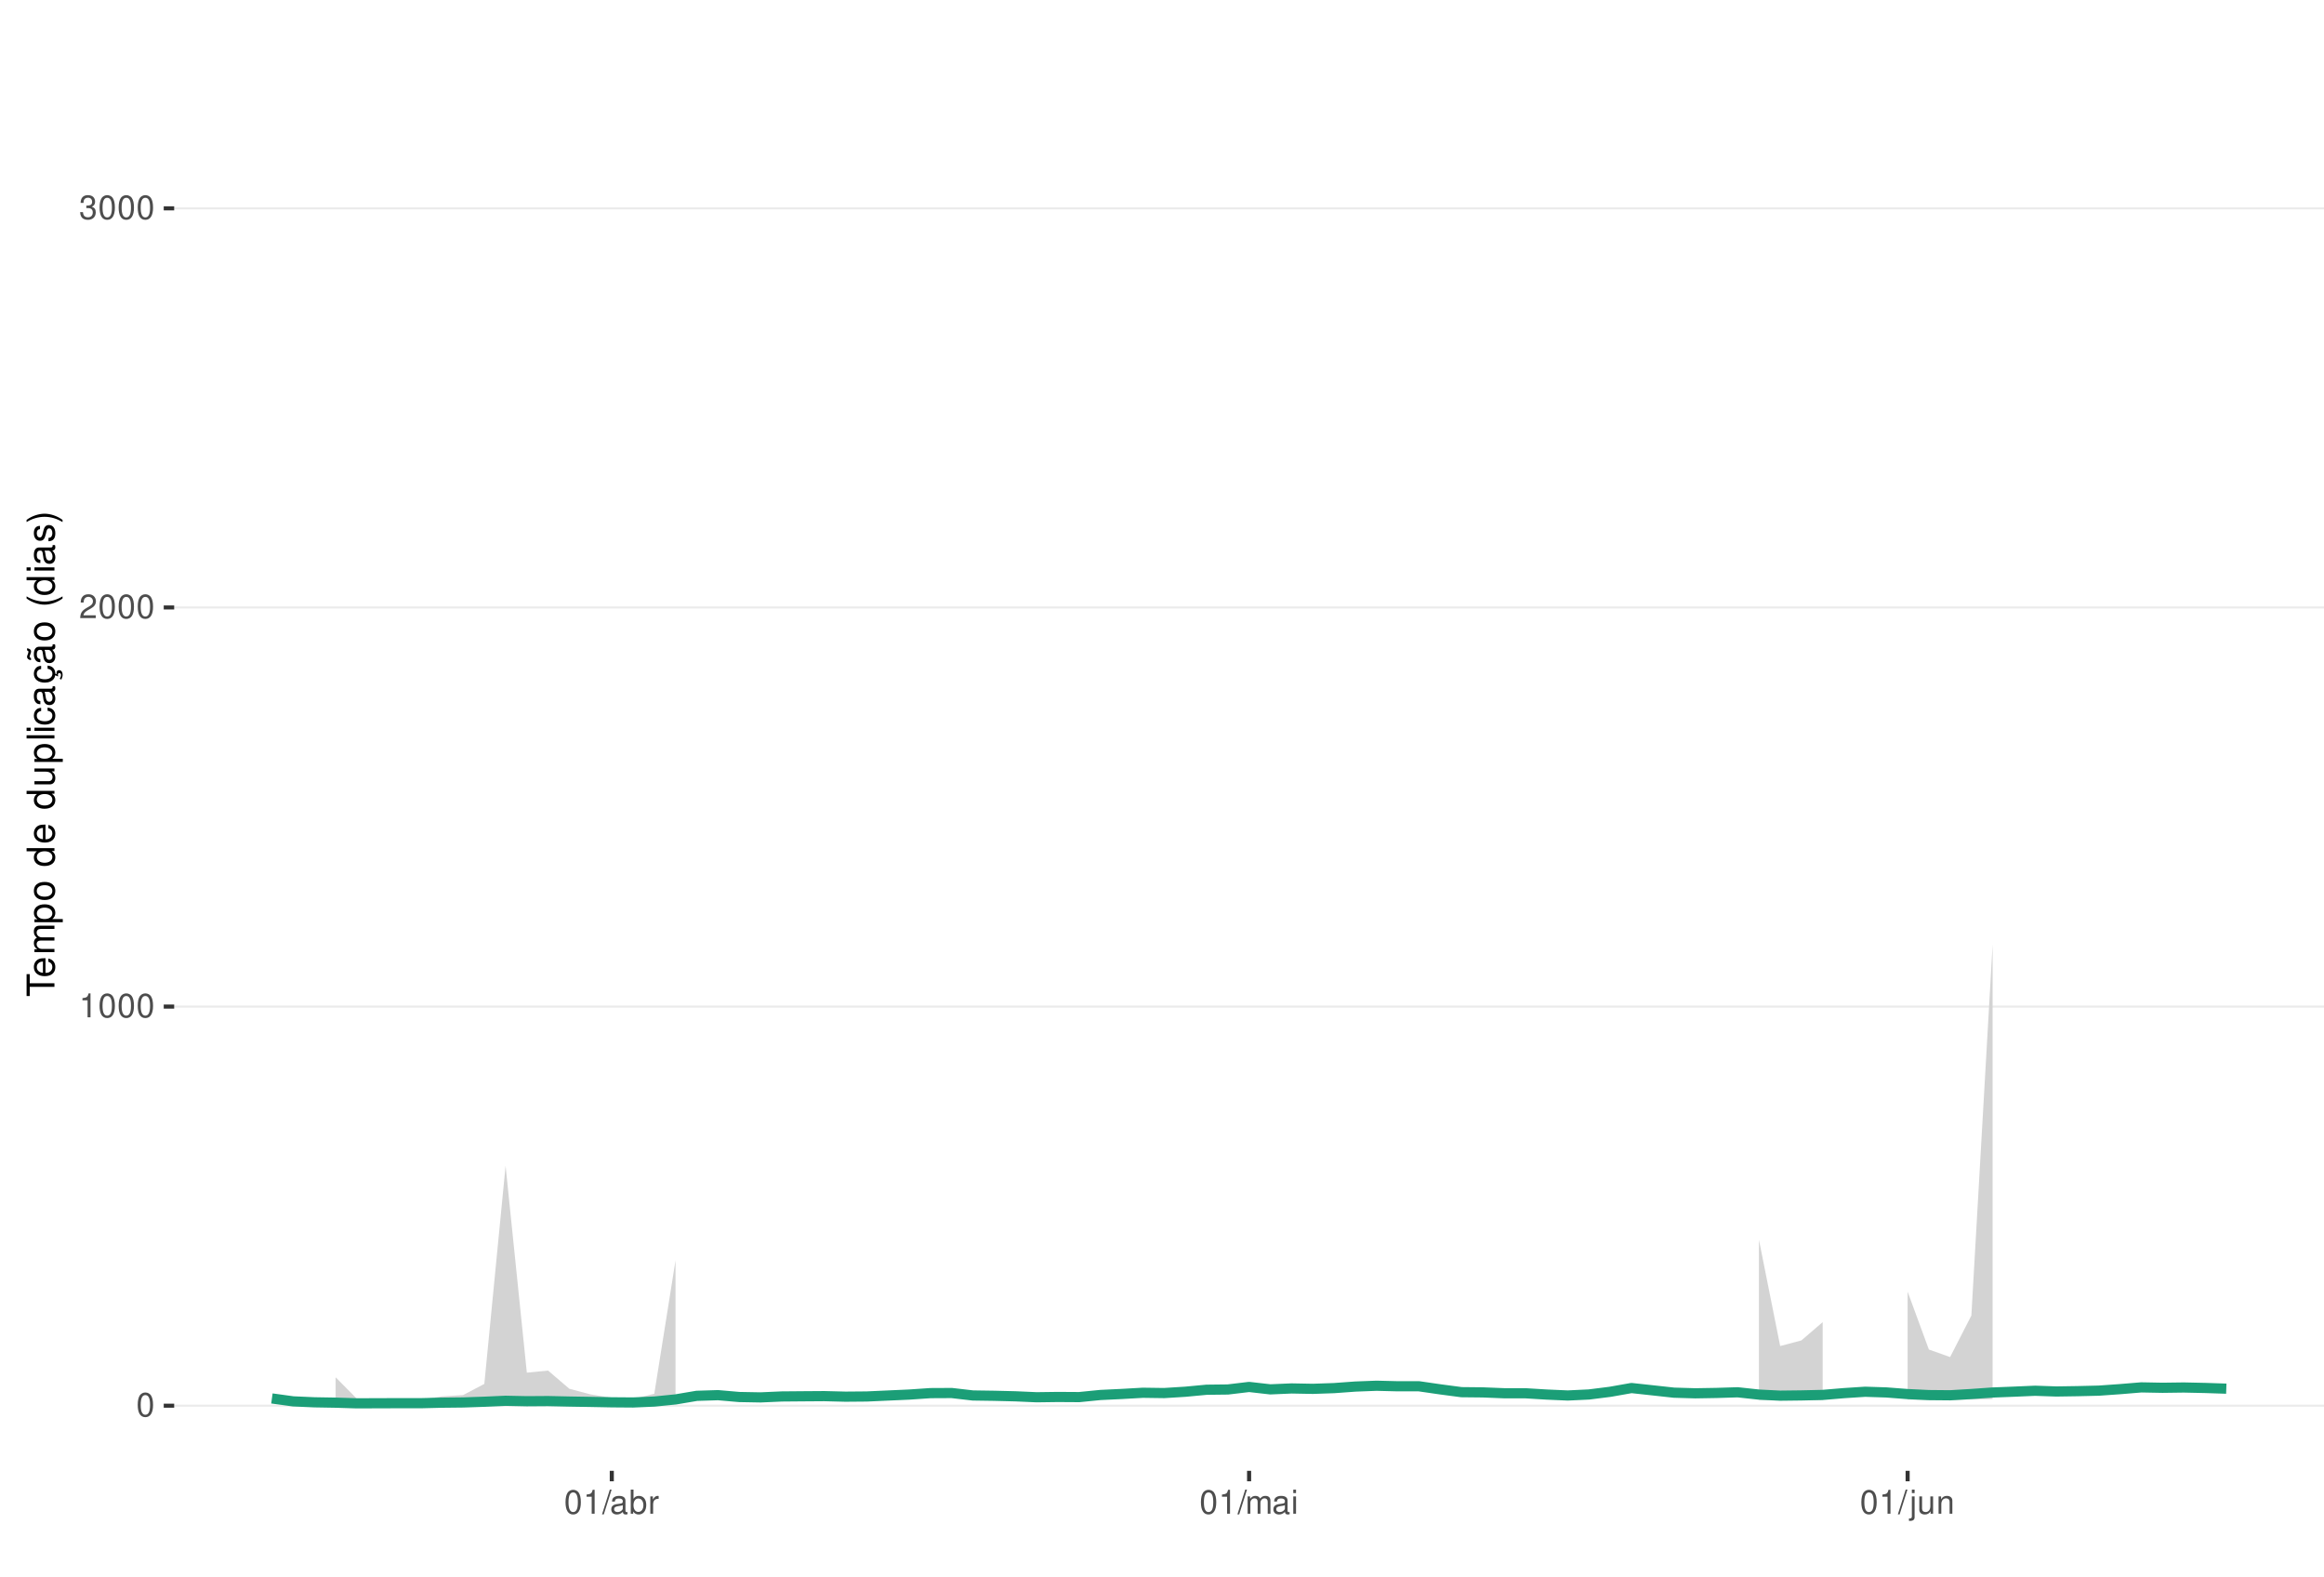
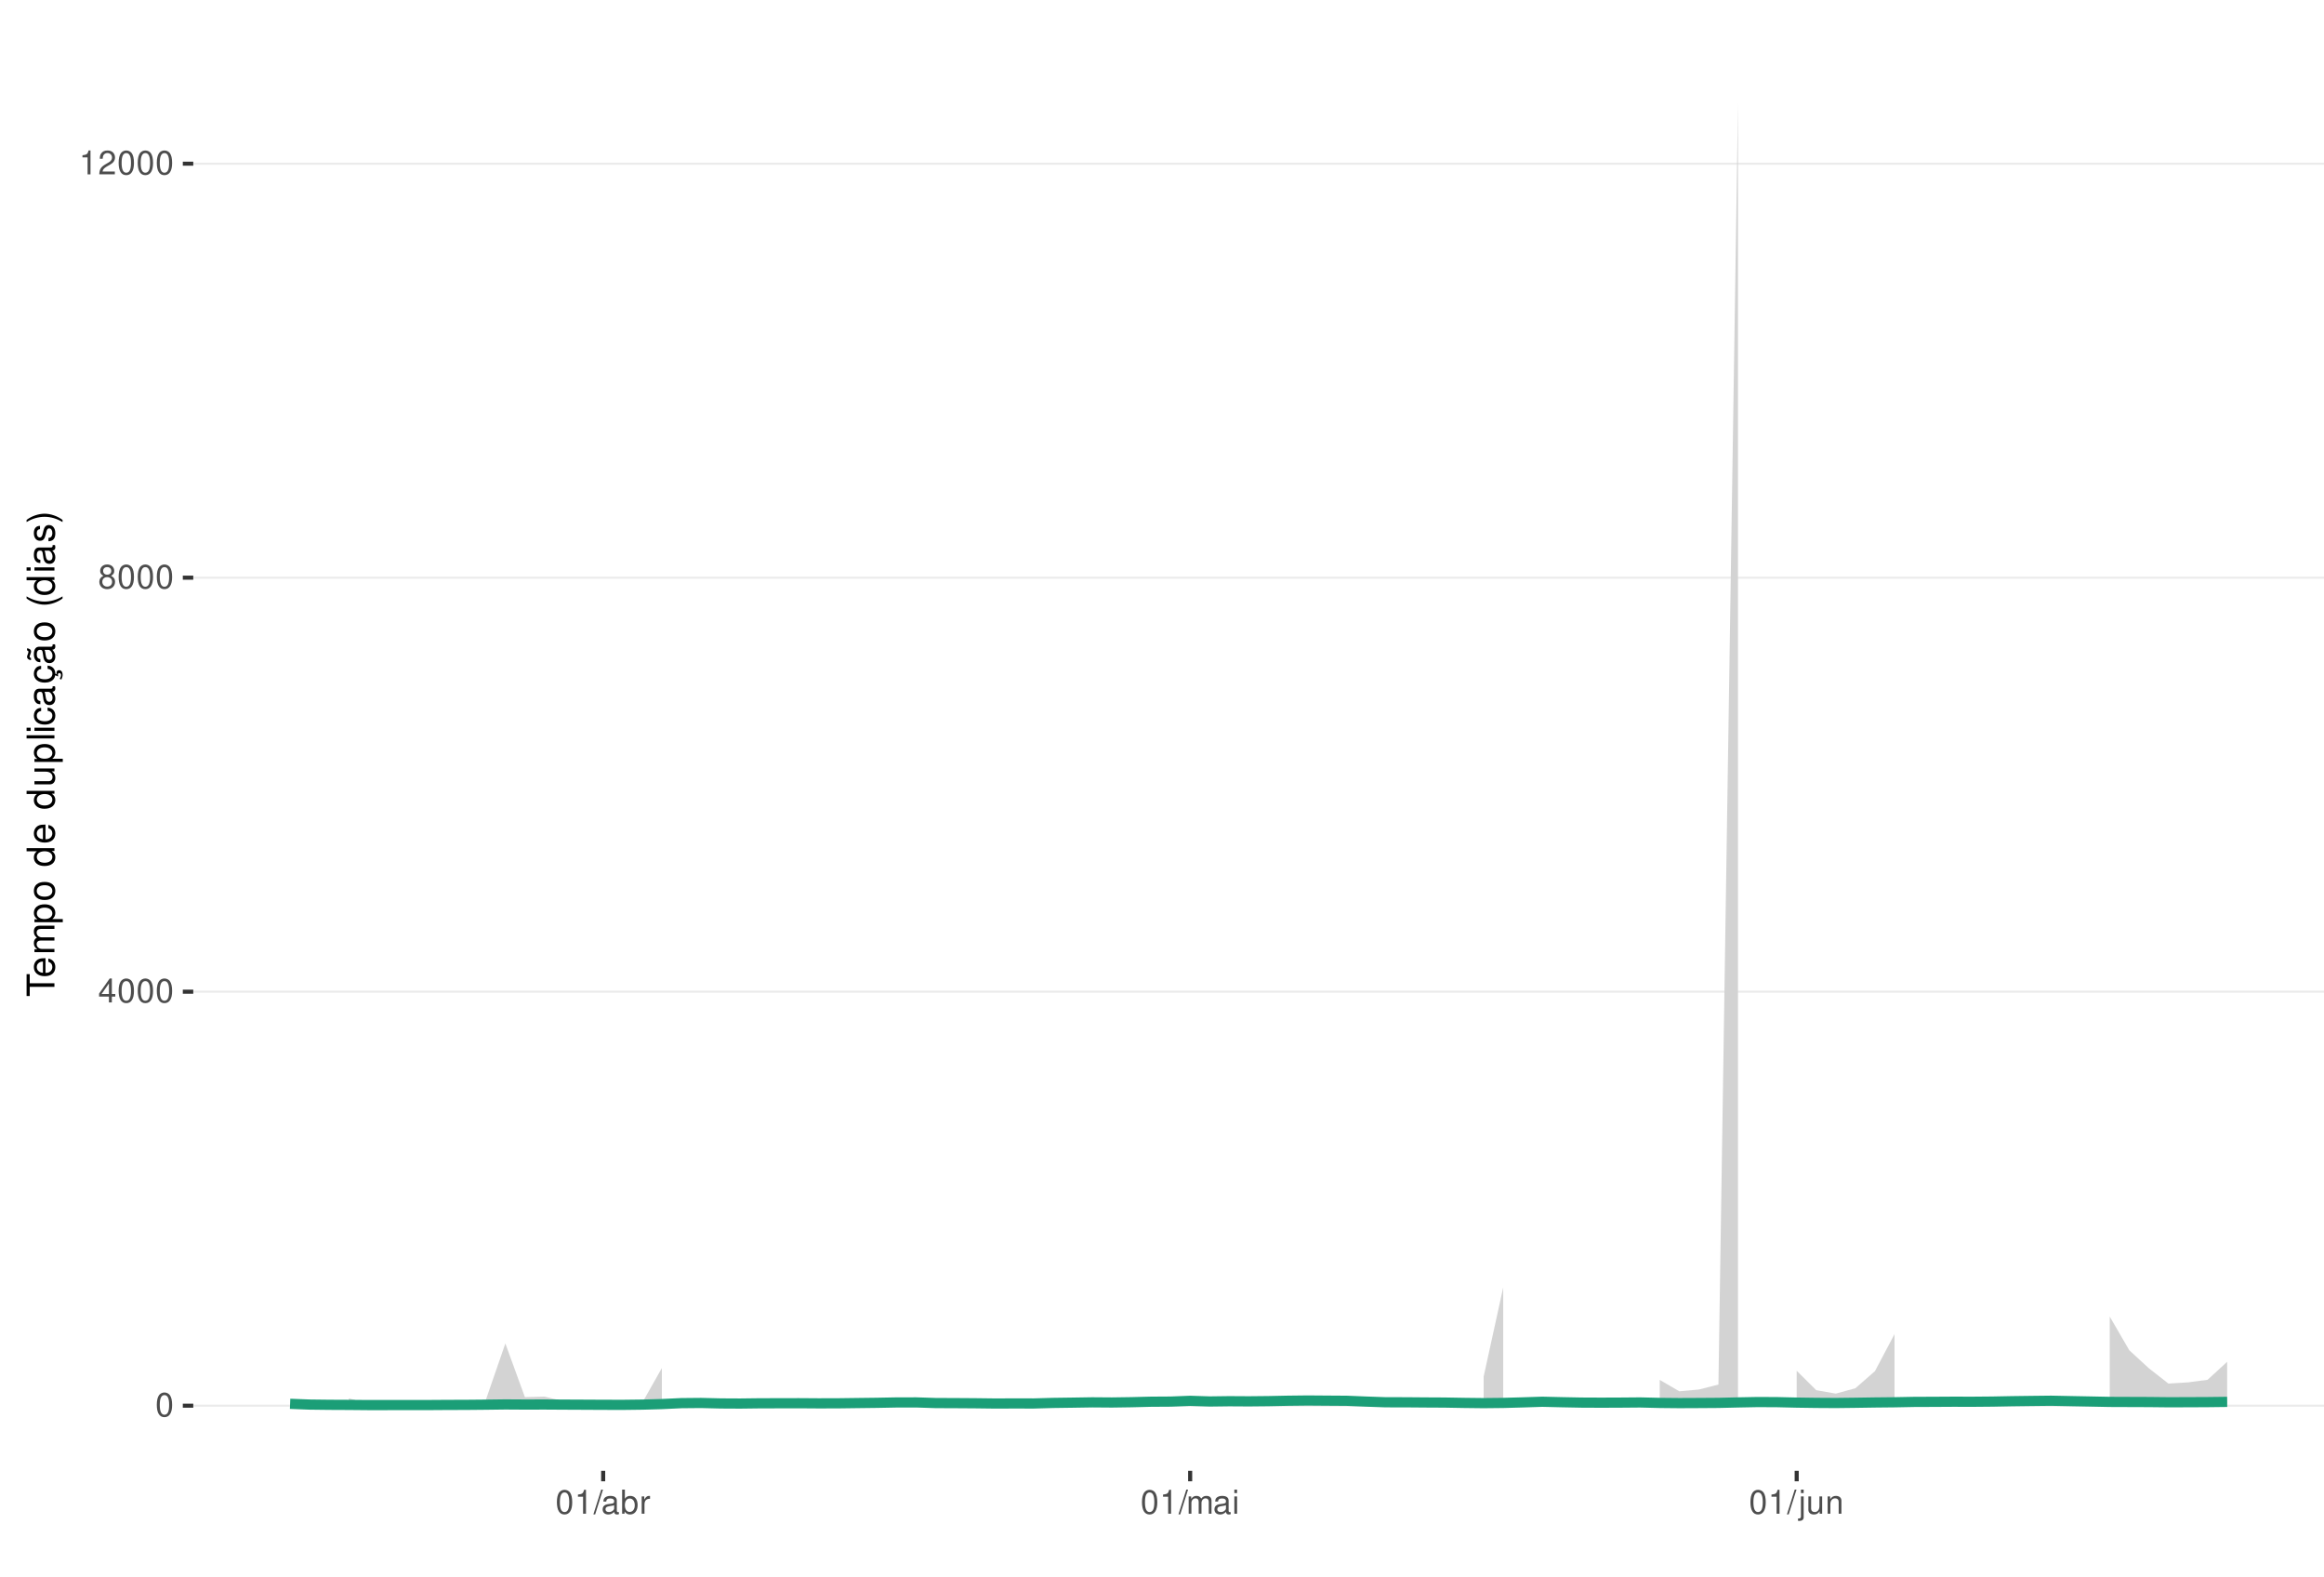
<svg xmlns="http://www.w3.org/2000/svg" xmlns:xlink="http://www.w3.org/1999/xlink" width="609pt" height="413pt" viewBox="0 0 609 413" version="1.1">
  <defs>
    <g>
      <symbol overflow="visible" id="glyph0-0">
        <path style="stroke:none;" d="" />
      </symbol>
      <symbol overflow="visible" id="glyph0-1">
        <path style="stroke:none;" d="M 2.375 -6.266 C 1.812 -6.266 1.297 -6 0.969 -5.578 C 0.578 -5.016 0.375 -4.188 0.375 -3.031 C 0.375 -0.922 1.062 0.203 2.375 0.203 C 3.672 0.203 4.391 -0.922 4.391 -2.984 C 4.391 -4.188 4.203 -5 3.797 -5.578 C 3.469 -6 2.953 -6.266 2.375 -6.266 Z M 2.375 -5.578 C 3.203 -5.578 3.609 -4.75 3.609 -3.047 C 3.609 -1.266 3.219 -0.438 2.359 -0.438 C 1.562 -0.438 1.156 -1.297 1.156 -3.016 C 1.156 -4.75 1.562 -5.578 2.375 -5.578 Z M 2.375 -5.578 " />
      </symbol>
      <symbol overflow="visible" id="glyph0-2">
+         <path style="stroke:none;" d="M 2.828 -1.516 L 2.828 0 L 3.594 0 L 3.594 -1.516 L 4.5 -1.516 L 4.5 -2.203 L 3.594 -2.203 L 3.594 -6.266 L 3.031 -6.266 L 0.25 -2.312 L 0.25 -1.516 Z M 2.828 -2.203 L 0.906 -2.203 L 2.828 -4.953 Z M 2.828 -2.203 " />
+       </symbol>
+       <symbol overflow="visible" id="glyph0-3">
+         <path style="stroke:none;" d="M 3.391 -3.297 C 4.031 -3.688 4.219 -4 4.219 -4.594 C 4.219 -5.578 3.469 -6.266 2.375 -6.266 C 1.297 -6.266 0.531 -5.578 0.531 -4.594 C 0.531 -4 0.734 -3.703 1.375 -3.297 C 0.672 -2.938 0.312 -2.438 0.312 -1.734 C 0.312 -0.594 1.156 0.203 2.375 0.203 C 3.594 0.203 4.438 -0.594 4.438 -1.734 C 4.438 -2.438 4.094 -2.938 3.391 -3.297 Z M 2.375 -5.578 C 3.031 -5.578 3.438 -5.188 3.438 -4.578 C 3.438 -3.984 3.016 -3.594 2.375 -3.594 C 1.734 -3.594 1.312 -3.984 1.312 -4.594 C 1.312 -5.188 1.734 -5.578 2.375 -5.578 Z M 2.375 -2.953 C 3.141 -2.953 3.656 -2.453 3.656 -1.719 C 3.656 -0.969 3.156 -0.469 2.359 -0.469 C 1.625 -0.469 1.094 -0.984 1.094 -1.719 C 1.094 -2.453 1.609 -2.953 2.375 -2.953 Z M 2.375 -2.953 " />
+       </symbol>
+       <symbol overflow="visible" id="glyph0-4">
        <path style="stroke:none;" d="M 2.234 -4.453 L 2.234 0 L 3 0 L 3 -6.266 L 2.5 -6.266 C 2.234 -5.297 2.062 -5.172 0.891 -5.016 L 0.891 -4.453 Z M 2.234 -4.453 " />
      </symbol>
-       <symbol overflow="visible" id="glyph0-3">
+       <symbol overflow="visible" id="glyph0-5">
        <path style="stroke:none;" d="M 4.375 -0.75 L 1.156 -0.75 C 1.234 -1.266 1.5 -1.594 2.266 -2.062 L 3.125 -2.547 C 3.984 -3.016 4.422 -3.656 4.422 -4.438 C 4.422 -4.953 4.219 -5.438 3.859 -5.781 C 3.484 -6.109 3.031 -6.266 2.453 -6.266 C 1.672 -6.266 1.094 -5.984 0.766 -5.438 C 0.547 -5.109 0.453 -4.719 0.438 -4.094 L 1.188 -4.094 C 1.219 -4.516 1.266 -4.766 1.375 -4.984 C 1.578 -5.359 1.969 -5.594 2.438 -5.594 C 3.125 -5.594 3.641 -5.094 3.641 -4.422 C 3.641 -3.906 3.359 -3.484 2.812 -3.172 L 2.016 -2.703 C 0.734 -1.969 0.359 -1.375 0.297 -0.016 L 4.375 -0.016 Z M 4.375 -0.75 " />
      </symbol>
-       <symbol overflow="visible" id="glyph0-4">
-         <path style="stroke:none;" d="M 1.906 -2.875 L 2.328 -2.875 C 3.156 -2.875 3.594 -2.5 3.594 -1.734 C 3.594 -0.953 3.125 -0.469 2.344 -0.469 C 1.5 -0.469 1.094 -0.906 1.031 -1.812 L 0.281 -1.812 C 0.312 -1.312 0.391 -0.984 0.547 -0.703 C 0.859 -0.109 1.469 0.203 2.297 0.203 C 3.562 0.203 4.375 -0.562 4.375 -1.75 C 4.375 -2.547 4.078 -2.984 3.344 -3.234 C 3.906 -3.469 4.203 -3.906 4.203 -4.531 C 4.203 -5.609 3.5 -6.266 2.328 -6.266 C 1.094 -6.266 0.438 -5.562 0.406 -4.234 L 1.172 -4.234 C 1.172 -4.625 1.219 -4.844 1.312 -5.031 C 1.484 -5.391 1.859 -5.594 2.344 -5.594 C 3.016 -5.594 3.422 -5.188 3.422 -4.516 C 3.422 -4.062 3.266 -3.797 2.922 -3.656 C 2.719 -3.562 2.438 -3.531 1.906 -3.516 Z M 1.906 -2.875 " />
-       </symbol>
-       <symbol overflow="visible" id="glyph0-5">
+       <symbol overflow="visible" id="glyph0-6">
        <path style="stroke:none;" d="M 1.984 -6.312 L -0.062 0.172 L 0.406 0.172 L 2.453 -6.312 Z M 1.984 -6.312 " />
      </symbol>
-       <symbol overflow="visible" id="glyph0-6">
+       <symbol overflow="visible" id="glyph0-7">
        <path style="stroke:none;" d="M 4.625 -0.422 C 4.547 -0.406 4.516 -0.406 4.469 -0.406 C 4.219 -0.406 4.078 -0.531 4.078 -0.766 L 4.078 -3.422 C 4.078 -4.234 3.5 -4.672 2.375 -4.672 C 1.719 -4.672 1.188 -4.469 0.875 -4.141 C 0.672 -3.906 0.578 -3.641 0.562 -3.188 L 1.297 -3.188 C 1.344 -3.75 1.672 -4 2.359 -4 C 3.016 -4 3.375 -3.75 3.375 -3.328 L 3.375 -3.141 C 3.359 -2.828 3.203 -2.703 2.609 -2.625 C 1.594 -2.5 1.438 -2.469 1.156 -2.359 C 0.625 -2.125 0.359 -1.734 0.359 -1.141 C 0.359 -0.312 0.938 0.203 1.859 0.203 C 2.422 0.203 2.875 0 3.391 -0.469 C 3.438 0 3.672 0.203 4.141 0.203 C 4.297 0.203 4.391 0.188 4.625 0.125 Z M 3.375 -1.422 C 3.375 -1.188 3.297 -1.031 3.078 -0.844 C 2.781 -0.578 2.438 -0.438 2.016 -0.438 C 1.453 -0.438 1.109 -0.703 1.109 -1.156 C 1.109 -1.641 1.422 -1.875 2.203 -1.984 C 2.984 -2.094 3.125 -2.125 3.375 -2.234 Z M 3.375 -1.422 " />
      </symbol>
-       <symbol overflow="visible" id="glyph0-7">
+       <symbol overflow="visible" id="glyph0-8">
        <path style="stroke:none;" d="M 0.469 -6.312 L 0.469 0 L 1.109 0 L 1.109 -0.578 C 1.469 -0.047 1.922 0.203 2.547 0.203 C 3.75 0.203 4.531 -0.781 4.531 -2.281 C 4.531 -3.75 3.797 -4.672 2.594 -4.672 C 1.969 -4.672 1.531 -4.438 1.188 -3.922 L 1.188 -6.312 Z M 2.453 -3.984 C 3.25 -3.984 3.781 -3.297 3.781 -2.203 C 3.781 -1.172 3.234 -0.469 2.453 -0.469 C 1.672 -0.469 1.188 -1.172 1.188 -2.234 C 1.188 -3.297 1.672 -3.984 2.453 -3.984 Z M 2.453 -3.984 " />
      </symbol>
-       <symbol overflow="visible" id="glyph0-8">
+       <symbol overflow="visible" id="glyph0-9">
        <path style="stroke:none;" d="M 0.594 -4.531 L 0.594 0 L 1.328 0 L 1.328 -2.359 C 1.328 -3.438 1.781 -3.938 2.781 -3.906 L 2.781 -4.641 C 2.656 -4.656 2.594 -4.672 2.5 -4.672 C 2.031 -4.672 1.672 -4.391 1.266 -3.719 L 1.266 -4.531 Z M 0.594 -4.531 " />
      </symbol>
-       <symbol overflow="visible" id="glyph0-9">
+       <symbol overflow="visible" id="glyph0-10">
        <path style="stroke:none;" d="M 0.609 -4.531 L 0.609 0 L 1.328 0 L 1.328 -2.844 C 1.328 -3.5 1.812 -4.031 2.391 -4.031 C 2.938 -4.031 3.234 -3.703 3.234 -3.125 L 3.234 0 L 3.969 0 L 3.969 -2.844 C 3.969 -3.5 4.438 -4.031 5.031 -4.031 C 5.562 -4.031 5.875 -3.703 5.875 -3.125 L 5.875 0 L 6.594 0 L 6.594 -3.406 C 6.594 -4.219 6.125 -4.672 5.281 -4.672 C 4.672 -4.672 4.312 -4.484 3.891 -3.969 C 3.625 -4.453 3.25 -4.672 2.672 -4.672 C 2.062 -4.672 1.656 -4.438 1.266 -3.891 L 1.266 -4.531 Z M 0.609 -4.531 " />
      </symbol>
-       <symbol overflow="visible" id="glyph0-10">
+       <symbol overflow="visible" id="glyph0-11">
        <path style="stroke:none;" d="M 1.297 -4.531 L 0.578 -4.531 L 0.578 0 L 1.297 0 Z M 1.297 -6.312 L 0.578 -6.312 L 0.578 -5.406 L 1.297 -5.406 Z M 1.297 -6.312 " />
      </symbol>
-       <symbol overflow="visible" id="glyph0-11">
+       <symbol overflow="visible" id="glyph0-12">
        <path style="stroke:none;" d="M 0.609 -4.531 L 0.609 0.656 C 0.609 1.109 0.469 1.25 0.016 1.25 C -0.031 1.25 -0.062 1.25 -0.156 1.25 L -0.156 1.859 C -0.062 1.875 -0.031 1.891 0.094 1.891 C 0.906 1.891 1.328 1.562 1.328 0.938 L 1.328 -4.531 Z M 1.328 -6.312 L 0.609 -6.312 L 0.609 -5.406 L 1.328 -5.406 Z M 1.328 -6.312 " />
      </symbol>
-       <symbol overflow="visible" id="glyph0-12">
+       <symbol overflow="visible" id="glyph0-13">
        <path style="stroke:none;" d="M 4.172 0 L 4.172 -4.531 L 3.453 -4.531 L 3.453 -1.969 C 3.453 -1.031 2.969 -0.438 2.219 -0.438 C 1.641 -0.438 1.281 -0.781 1.281 -1.328 L 1.281 -4.531 L 0.562 -4.531 L 0.562 -1.031 C 0.562 -0.281 1.125 0.203 2.016 0.203 C 2.672 0.203 3.094 -0.031 3.516 -0.625 L 3.516 0 Z M 4.172 0 " />
      </symbol>
-       <symbol overflow="visible" id="glyph0-13">
+       <symbol overflow="visible" id="glyph0-14">
        <path style="stroke:none;" d="M 0.609 -4.531 L 0.609 0 L 1.328 0 L 1.328 -2.5 C 1.328 -3.422 1.812 -4.031 2.562 -4.031 C 3.141 -4.031 3.5 -3.688 3.5 -3.141 L 3.5 0 L 4.219 0 L 4.219 -3.422 C 4.219 -4.188 3.656 -4.672 2.781 -4.672 C 2.109 -4.672 1.672 -4.406 1.266 -3.781 L 1.266 -4.531 Z M 0.609 -4.531 " />
      </symbol>
      <symbol overflow="visible" id="glyph1-0">
        <path style="stroke:none;" d="" />
      </symbol>
      <symbol overflow="visible" id="glyph1-1">
        <path style="stroke:none;" d="M -6.469 -3.547 L -6.469 -5.938 L -7.297 -5.938 L -7.297 -0.203 L -6.469 -0.203 L -6.469 -2.609 L 0 -2.609 L 0 -3.547 Z M -6.469 -3.547 " />
      </symbol>
      <symbol overflow="visible" id="glyph1-2">
        <path style="stroke:none;" d="M -2.344 -5.125 C -3.141 -5.125 -3.625 -5.062 -4.016 -4.922 C -4.875 -4.578 -5.391 -3.781 -5.391 -2.797 C -5.391 -1.344 -4.281 -0.406 -2.547 -0.406 C -0.812 -0.406 0.234 -1.297 0.234 -2.781 C 0.234 -3.984 -0.453 -4.812 -1.594 -5.016 L -1.594 -4.188 C -0.906 -3.953 -0.547 -3.484 -0.547 -2.812 C -0.547 -2.281 -0.781 -1.828 -1.219 -1.547 C -1.516 -1.344 -1.812 -1.281 -2.344 -1.266 Z M -3.016 -1.297 C -3.984 -1.359 -4.625 -1.953 -4.625 -2.797 C -4.625 -3.641 -3.953 -4.234 -3.016 -4.234 Z M -3.016 -1.297 " />
      </symbol>
      <symbol overflow="visible" id="glyph1-3">
        <path style="stroke:none;" d="M -5.234 -0.703 L 0 -0.703 L 0 -1.547 L -3.297 -1.547 C -4.047 -1.547 -4.656 -2.094 -4.656 -2.766 C -4.656 -3.391 -4.281 -3.734 -3.609 -3.734 L 0 -3.734 L 0 -4.578 L -3.297 -4.578 C -4.047 -4.578 -4.656 -5.125 -4.656 -5.812 C -4.656 -6.422 -4.266 -6.781 -3.609 -6.781 L 0 -6.781 L 0 -7.625 L -3.938 -7.625 C -4.875 -7.625 -5.391 -7.078 -5.391 -6.094 C -5.391 -5.406 -5.188 -4.984 -4.594 -4.484 C -5.156 -4.188 -5.391 -3.766 -5.391 -3.078 C -5.391 -2.375 -5.125 -1.906 -4.5 -1.469 L -5.234 -1.469 Z M -5.234 -0.703 " />
      </symbol>
      <symbol overflow="visible" id="glyph1-4">
        <path style="stroke:none;" d="M 2.188 -0.547 L 2.188 -1.375 L -0.547 -1.375 C -0.016 -1.812 0.234 -2.312 0.234 -2.984 C 0.234 -4.344 -0.859 -5.234 -2.531 -5.234 C -4.297 -5.234 -5.391 -4.375 -5.391 -2.984 C -5.391 -2.266 -5.062 -1.703 -4.453 -1.312 L -5.234 -1.312 L -5.234 -0.547 Z M -4.609 -2.844 C -4.609 -3.766 -3.797 -4.359 -2.547 -4.359 C -1.359 -4.359 -0.547 -3.75 -0.547 -2.844 C -0.547 -1.953 -1.344 -1.375 -2.578 -1.375 C -3.812 -1.375 -4.609 -1.953 -4.609 -2.844 Z M -4.609 -2.844 " />
      </symbol>
      <symbol overflow="visible" id="glyph1-5">
        <path style="stroke:none;" d="M -5.391 -2.719 C -5.391 -1.234 -4.344 -0.359 -2.578 -0.359 C -0.812 -0.359 0.234 -1.234 0.234 -2.734 C 0.234 -4.203 -0.812 -5.094 -2.547 -5.094 C -4.359 -5.094 -5.391 -4.234 -5.391 -2.719 Z M -4.625 -2.734 C -4.625 -3.672 -3.844 -4.234 -2.547 -4.234 C -1.312 -4.234 -0.547 -3.656 -0.547 -2.734 C -0.547 -1.797 -1.312 -1.234 -2.578 -1.234 C -3.844 -1.234 -4.625 -1.797 -4.625 -2.734 Z M -4.625 -2.734 " />
      </symbol>
      <symbol overflow="visible" id="glyph1-6">
        <path style="stroke:none;" d="" />
      </symbol>
      <symbol overflow="visible" id="glyph1-7">
        <path style="stroke:none;" d="M -7.297 -4.953 L -7.297 -4.125 L -4.578 -4.125 C -5.109 -3.766 -5.391 -3.203 -5.391 -2.516 C -5.391 -1.156 -4.297 -0.266 -2.625 -0.266 C -0.859 -0.266 0.234 -1.125 0.234 -2.547 C 0.234 -3.266 -0.047 -3.766 -0.688 -4.203 L 0 -4.203 L 0 -4.953 Z M -4.609 -2.656 C -4.609 -3.547 -3.812 -4.125 -2.562 -4.125 C -1.344 -4.125 -0.547 -3.547 -0.547 -2.656 C -0.547 -1.734 -1.359 -1.125 -2.578 -1.125 C -3.797 -1.125 -4.609 -1.734 -4.609 -2.656 Z M -4.609 -2.656 " />
      </symbol>
      <symbol overflow="visible" id="glyph1-8">
        <path style="stroke:none;" d="M 0 -4.812 L -5.234 -4.812 L -5.234 -3.984 L -2.266 -3.984 C -1.203 -3.984 -0.5 -3.438 -0.5 -2.562 C -0.5 -1.906 -0.906 -1.484 -1.531 -1.484 L -5.234 -1.484 L -5.234 -0.656 L -1.203 -0.656 C -0.328 -0.656 0.234 -1.297 0.234 -2.312 C 0.234 -3.094 -0.047 -3.578 -0.734 -4.062 L 0 -4.062 Z M 0 -4.812 " />
      </symbol>
      <symbol overflow="visible" id="glyph1-9">
        <path style="stroke:none;" d="M -7.297 -1.516 L -7.297 -0.688 L 0 -0.688 L 0 -1.516 Z M -7.297 -1.516 " />
      </symbol>
      <symbol overflow="visible" id="glyph1-10">
        <path style="stroke:none;" d="M -5.234 -1.5 L -5.234 -0.672 L 0 -0.672 L 0 -1.5 Z M -7.297 -1.5 L -7.297 -0.656 L -6.234 -0.656 L -6.234 -1.5 Z M -7.297 -1.5 " />
      </symbol>
      <symbol overflow="visible" id="glyph1-11">
        <path style="stroke:none;" d="M -3.484 -4.703 C -3.984 -4.672 -4.312 -4.562 -4.609 -4.359 C -5.094 -4 -5.391 -3.375 -5.391 -2.641 C -5.391 -1.219 -4.266 -0.312 -2.531 -0.312 C -0.844 -0.312 0.234 -1.203 0.234 -2.625 C 0.234 -3.875 -0.516 -4.672 -1.797 -4.766 L -1.797 -3.938 C -0.953 -3.797 -0.547 -3.359 -0.547 -2.656 C -0.547 -1.734 -1.297 -1.188 -2.531 -1.188 C -3.844 -1.188 -4.625 -1.719 -4.625 -2.625 C -4.625 -3.328 -4.203 -3.766 -3.484 -3.875 Z M -3.484 -4.703 " />
      </symbol>
      <symbol overflow="visible" id="glyph1-12">
        <path style="stroke:none;" d="M -0.484 -5.344 C -0.469 -5.266 -0.469 -5.219 -0.469 -5.172 C -0.469 -4.875 -0.625 -4.719 -0.875 -4.719 L -3.953 -4.719 C -4.891 -4.719 -5.391 -4.047 -5.391 -2.75 C -5.391 -1.984 -5.172 -1.375 -4.781 -1.016 C -4.516 -0.766 -4.203 -0.672 -3.688 -0.656 L -3.688 -1.484 C -4.328 -1.562 -4.625 -1.938 -4.625 -2.719 C -4.625 -3.484 -4.344 -3.891 -3.844 -3.891 L -3.625 -3.891 C -3.266 -3.875 -3.125 -3.703 -3.047 -3.016 C -2.891 -1.844 -2.844 -1.656 -2.719 -1.344 C -2.453 -0.734 -2 -0.422 -1.312 -0.422 C -0.375 -0.422 0.234 -1.078 0.234 -2.141 C 0.234 -2.797 0 -3.328 -0.547 -3.922 C 0 -3.984 0.234 -4.234 0.234 -4.781 C 0.234 -4.953 0.203 -5.062 0.141 -5.344 Z M -1.656 -3.891 C -1.375 -3.891 -1.203 -3.812 -0.969 -3.562 C -0.656 -3.219 -0.5 -2.812 -0.5 -2.312 C -0.5 -1.672 -0.812 -1.297 -1.344 -1.297 C -1.891 -1.297 -2.172 -1.656 -2.297 -2.547 C -2.422 -3.438 -2.453 -3.609 -2.594 -3.891 Z M -1.656 -3.891 " />
      </symbol>
      <symbol overflow="visible" id="glyph1-13">
        <path style="stroke:none;" d="M 0.234 -2.641 C 0.234 -3.875 -0.547 -4.703 -1.797 -4.766 L -1.797 -3.938 C -0.953 -3.797 -0.531 -3.359 -0.531 -2.656 C -0.531 -1.734 -1.281 -1.188 -2.516 -1.188 C -3.844 -1.188 -4.625 -1.719 -4.625 -2.625 C -4.625 -3.328 -4.203 -3.766 -3.484 -3.875 L -3.484 -4.703 C -3.984 -4.672 -4.312 -4.562 -4.609 -4.359 C -5.094 -4 -5.391 -3.375 -5.391 -2.641 C -5.391 -1.219 -4.266 -0.312 -2.531 -0.312 C -1.469 -0.312 -0.625 -0.672 -0.156 -1.312 C 0.047 -1.594 0.125 -1.812 0.203 -2.25 L 0.922 -1.938 L 0.984 -2.062 C 0.938 -2.188 0.906 -2.25 0.906 -2.375 C 0.906 -2.656 1.047 -2.828 1.281 -2.828 C 1.547 -2.828 1.734 -2.594 1.734 -2.297 C 1.734 -2.031 1.672 -1.844 1.438 -1.406 L 1.406 -1.312 L 1.812 -1.094 C 2.078 -1.75 2.141 -1.953 2.141 -2.344 C 2.141 -3.109 1.781 -3.578 1.203 -3.578 C 0.781 -3.578 0.547 -3.297 0.547 -2.797 C 0.547 -2.703 0.547 -2.641 0.562 -2.516 Z M 0.234 -2.641 " />
      </symbol>
      <symbol overflow="visible" id="glyph1-14">
        <path style="stroke:none;" d="M -0.484 -5.344 C -0.469 -5.266 -0.469 -5.219 -0.469 -5.172 C -0.469 -4.875 -0.625 -4.719 -0.875 -4.719 L -3.953 -4.719 C -4.891 -4.719 -5.391 -4.047 -5.391 -2.75 C -5.391 -1.984 -5.172 -1.375 -4.781 -1.016 C -4.516 -0.766 -4.203 -0.672 -3.688 -0.656 L -3.688 -1.484 C -4.328 -1.562 -4.625 -1.938 -4.625 -2.719 C -4.625 -3.484 -4.344 -3.891 -3.844 -3.891 L -3.625 -3.891 C -3.266 -3.875 -3.125 -3.703 -3.047 -3.016 C -2.891 -1.844 -2.844 -1.656 -2.719 -1.344 C -2.453 -0.734 -2 -0.422 -1.312 -0.422 C -0.375 -0.422 0.234 -1.078 0.234 -2.141 C 0.234 -2.797 0 -3.328 -0.547 -3.922 C 0 -3.984 0.234 -4.234 0.234 -4.781 C 0.234 -4.953 0.203 -5.062 0.141 -5.344 Z M -1.656 -3.891 C -1.375 -3.891 -1.203 -3.812 -0.969 -3.562 C -0.656 -3.219 -0.5 -2.812 -0.5 -2.312 C -0.5 -1.672 -0.812 -1.297 -1.344 -1.297 C -1.891 -1.297 -2.172 -1.656 -2.297 -2.547 C -2.422 -3.438 -2.453 -3.609 -2.594 -3.891 Z M -7.172 -3.75 C -6.922 -3.672 -6.812 -3.547 -6.812 -3.375 C -6.812 -3.25 -6.875 -2.984 -6.984 -2.734 C -7.156 -2.312 -7.172 -2.25 -7.172 -2.047 C -7.172 -1.594 -6.797 -1.297 -6.141 -1.188 L -6.141 -1.766 C -6.375 -1.812 -6.5 -1.938 -6.5 -2.094 C -6.5 -2.203 -6.469 -2.344 -6.375 -2.578 C -6.156 -3.156 -6.125 -3.234 -6.125 -3.438 C -6.125 -3.922 -6.484 -4.219 -7.172 -4.312 Z M -7.172 -3.75 " />
      </symbol>
      <symbol overflow="visible" id="glyph1-15">
        <path style="stroke:none;" d="M -7.297 -2.359 C -5.984 -1.359 -4.156 -0.734 -2.594 -0.734 C -1.016 -0.734 0.812 -1.359 2.125 -2.359 L 2.125 -2.906 C 0.688 -2.031 -0.984 -1.547 -2.594 -1.547 C -4.188 -1.547 -5.875 -2.031 -7.297 -2.906 Z M -7.297 -2.359 " />
      </symbol>
      <symbol overflow="visible" id="glyph1-16">
        <path style="stroke:none;" d="M -3.781 -4.375 C -4.812 -4.375 -5.391 -3.688 -5.391 -2.484 C -5.391 -1.266 -4.766 -0.469 -3.797 -0.469 C -2.969 -0.469 -2.578 -0.891 -2.281 -2.125 L -2.094 -2.906 C -1.953 -3.484 -1.734 -3.719 -1.375 -3.719 C -0.875 -3.719 -0.547 -3.234 -0.547 -2.5 C -0.547 -2.047 -0.672 -1.672 -0.891 -1.453 C -1.047 -1.328 -1.188 -1.266 -1.562 -1.219 L -1.562 -0.344 C -0.344 -0.375 0.234 -1.062 0.234 -2.438 C 0.234 -3.75 -0.422 -4.594 -1.438 -4.594 C -2.203 -4.594 -2.641 -4.156 -2.891 -3.109 L -3.078 -2.312 C -3.234 -1.625 -3.453 -1.344 -3.828 -1.344 C -4.312 -1.344 -4.625 -1.766 -4.625 -2.453 C -4.625 -3.125 -4.328 -3.484 -3.781 -3.5 Z M -3.781 -4.375 " />
      </symbol>
      <symbol overflow="visible" id="glyph1-17">
        <path style="stroke:none;" d="M 2.125 -0.938 C 0.812 -1.938 -1.016 -2.562 -2.578 -2.562 C -4.156 -2.562 -5.984 -1.938 -7.297 -0.938 L -7.297 -0.375 C -5.859 -1.266 -4.188 -1.75 -2.578 -1.75 C -0.984 -1.75 0.703 -1.266 2.125 -0.375 Z M 2.125 -0.938 " />
      </symbol>
    </g>
    <clipPath id="clip1">
-       <path d="M 45.645 9.961 L 609 9.961 L 609 385.328 L 45.645 385.328 Z M 45.645 9.961 " />
+       <path d="M 50.645 9.961 L 609 9.961 L 609 385.328 L 50.645 385.328 Z M 50.645 9.961 " />
    </clipPath>
    <clipPath id="clip2">
-       <path d="M 45.645 368 L 609 368 L 609 369 L 45.645 369 Z M 45.645 368 " />
+       <path d="M 50.645 368 L 609 368 L 609 369 L 50.645 369 Z M 50.645 368 " />
    </clipPath>
    <clipPath id="clip3">
-       <path d="M 45.645 263 L 609 263 L 609 264 L 45.645 264 Z M 45.645 263 " />
+       <path d="M 50.645 259 L 609 259 L 609 261 L 50.645 261 Z M 50.645 259 " />
    </clipPath>
    <clipPath id="clip4">
-       <path d="M 45.645 158 L 609 158 L 609 160 L 45.645 160 Z M 45.645 158 " />
+       <path d="M 50.645 151 L 609 151 L 609 152 L 50.645 152 Z M 50.645 151 " />
    </clipPath>
    <clipPath id="clip5">
-       <path d="M 45.645 54 L 609 54 L 609 55 L 45.645 55 Z M 45.645 54 " />
+       <path d="M 50.645 42 L 609 42 L 609 44 L 50.645 44 Z M 50.645 42 " />
    </clipPath>
  </defs>
  <g id="surface188">
    <rect x="0" y="0" width="609" height="413" style="fill:rgb(100%,100%,100%);fill-opacity:1;stroke:none;" />
    <rect x="0" y="0" width="609" height="413" style="fill:rgb(100%,100%,100%);fill-opacity:1;stroke:none;" />
    <path style="fill:none;stroke-width:1.067;stroke-linecap:round;stroke-linejoin:round;stroke:rgb(100%,100%,100%);stroke-opacity:1;stroke-miterlimit:10;" d="M 0 413 L 609 413 L 609 0 L 0 0 Z M 0 413 " />
    <g clip-path="url(#clip1)" clip-rule="nonzero">
-       <path style=" stroke:none;fill-rule:nonzero;fill:rgb(100%,100%,100%);fill-opacity:1;" d="M 45.645 385.328 L 609 385.328 L 609 9.961 L 45.645 9.961 Z M 45.645 385.328 " />
+       <path style=" stroke:none;fill-rule:nonzero;fill:rgb(100%,100%,100%);fill-opacity:1;" d="M 50.645 385.328 L 609 385.328 L 609 9.961 L 50.645 9.961 Z M 50.645 385.328 " />
    </g>
    <g clip-path="url(#clip2)" clip-rule="nonzero">
-       <path style="fill:none;stroke-width:0.533;stroke-linecap:butt;stroke-linejoin:round;stroke:rgb(92.157%,92.157%,92.157%);stroke-opacity:1;stroke-miterlimit:10;" d="M 45.645 368.266 L 609 368.266 " />
+       <path style="fill:none;stroke-width:0.533;stroke-linecap:butt;stroke-linejoin:round;stroke:rgb(92.157%,92.157%,92.157%);stroke-opacity:1;stroke-miterlimit:10;" d="M 50.645 368.266 L 609 368.266 " />
    </g>
    <g clip-path="url(#clip3)" clip-rule="nonzero">
-       <path style="fill:none;stroke-width:0.533;stroke-linecap:butt;stroke-linejoin:round;stroke:rgb(92.157%,92.157%,92.157%);stroke-opacity:1;stroke-miterlimit:10;" d="M 45.645 263.707 L 609 263.707 " />
+       <path style="fill:none;stroke-width:0.533;stroke-linecap:butt;stroke-linejoin:round;stroke:rgb(92.157%,92.157%,92.157%);stroke-opacity:1;stroke-miterlimit:10;" d="M 50.645 259.805 L 609 259.805 " />
    </g>
    <g clip-path="url(#clip4)" clip-rule="nonzero">
-       <path style="fill:none;stroke-width:0.533;stroke-linecap:butt;stroke-linejoin:round;stroke:rgb(92.157%,92.157%,92.157%);stroke-opacity:1;stroke-miterlimit:10;" d="M 45.645 159.145 L 609 159.145 " />
+       <path style="fill:none;stroke-width:0.533;stroke-linecap:butt;stroke-linejoin:round;stroke:rgb(92.157%,92.157%,92.157%);stroke-opacity:1;stroke-miterlimit:10;" d="M 50.645 151.344 L 609 151.344 " />
    </g>
    <g clip-path="url(#clip5)" clip-rule="nonzero">
-       <path style="fill:none;stroke-width:0.533;stroke-linecap:butt;stroke-linejoin:round;stroke:rgb(92.157%,92.157%,92.157%);stroke-opacity:1;stroke-miterlimit:10;" d="M 45.645 54.586 L 609 54.586 " />
-     </g>
-     <path style=" stroke:none;fill-rule:nonzero;fill:rgb(82.745%,82.745%,82.745%);fill-opacity:1;" d="M 87.953 360.824 L 93.52 366.445 L 99.086 366.445 L 104.652 366.508 L 110.219 366.676 L 115.785 365.832 L 121.352 365.484 L 126.918 362.555 L 132.488 305.426 L 138.055 359.613 L 143.621 359.062 L 149.188 363.828 L 154.754 365.305 L 160.32 366.191 L 165.887 366.488 L 171.453 365.152 L 177.02 330.215 L 177.02 367.43 L 171.453 367.609 L 165.887 367.715 L 160.32 367.703 L 154.754 367.672 L 149.188 367.648 L 143.621 367.621 L 138.055 367.641 L 132.488 367.617 L 126.918 367.699 L 121.352 367.77 L 115.785 367.797 L 110.219 367.855 L 104.652 367.863 L 93.52 367.895 L 87.953 367.848 Z M 87.953 360.824 " />
-     <path style=" stroke:none;fill-rule:nonzero;fill:rgb(82.745%,82.745%,82.745%);fill-opacity:1;" d="M 460.926 324.793 L 466.492 352.637 L 472.059 351.16 L 477.625 346.375 L 477.625 366.762 L 472.059 366.805 L 466.492 366.836 L 460.926 366.762 Z M 460.926 324.793 " />
-     <path style=" stroke:none;fill-rule:nonzero;fill:rgb(82.745%,82.745%,82.745%);fill-opacity:1;" d="M 499.891 338.395 L 505.457 353.551 L 511.023 355.527 L 516.594 344.652 L 522.16 247.461 L 522.16 366.516 L 516.594 366.633 L 511.023 366.742 L 505.457 366.73 L 499.891 366.664 Z M 499.891 338.395 " />
-     <path style="fill:none;stroke-width:2.667;stroke-linecap:butt;stroke-linejoin:round;stroke:rgb(10.588%,61.961%,46.667%);stroke-opacity:1;stroke-miterlimit:10;" d="M 71.254 366.367 L 76.82 367.133 L 82.387 367.379 L 87.953 367.473 L 93.52 367.648 L 99.086 367.625 L 104.652 367.609 L 110.219 367.613 L 115.785 367.477 L 121.352 367.418 L 126.918 367.23 L 132.488 366.98 L 138.055 367.098 L 143.621 367.059 L 149.188 367.18 L 154.754 367.273 L 160.32 367.379 L 165.887 367.422 L 171.453 367.18 L 177.02 366.625 L 182.586 365.684 L 188.152 365.508 L 193.719 365.992 L 199.289 366.094 L 204.855 365.848 L 210.422 365.801 L 215.988 365.762 L 221.555 365.902 L 227.121 365.855 L 232.688 365.602 L 238.254 365.352 L 243.82 364.973 L 249.387 364.945 L 254.953 365.59 L 260.523 365.672 L 266.09 365.809 L 271.656 366.055 L 277.223 365.98 L 282.789 366.016 L 288.355 365.461 L 293.922 365.195 L 299.488 364.879 L 305.055 364.957 L 310.621 364.609 L 316.188 364.086 L 321.754 364.02 L 327.324 363.355 L 332.891 363.988 L 338.457 363.746 L 344.023 363.852 L 349.59 363.66 L 355.156 363.254 L 360.723 363.039 L 366.289 363.18 L 371.855 363.18 L 377.422 363.988 L 382.988 364.723 L 388.559 364.781 L 394.125 365.004 L 399.691 365.008 L 405.258 365.348 L 410.824 365.594 L 416.391 365.328 L 421.957 364.625 L 427.523 363.641 L 433.09 364.246 L 438.656 364.855 L 444.223 365.02 L 449.789 364.926 L 455.359 364.754 L 460.926 365.359 L 466.492 365.641 L 472.059 365.574 L 477.625 365.445 L 483.191 364.977 L 488.758 364.613 L 494.324 364.793 L 499.891 365.223 L 505.457 365.488 L 511.023 365.539 L 516.594 365.207 L 522.16 364.812 L 527.727 364.594 L 533.293 364.352 L 538.859 364.543 L 544.426 364.457 L 549.992 364.324 L 555.559 363.93 L 561.125 363.469 L 566.691 363.574 L 572.258 363.5 L 577.828 363.621 L 583.395 363.805 " />
-     <g style="fill:rgb(30.196%,30.196%,30.196%);fill-opacity:1;">
-       <use xlink:href="#glyph0-1" x="35.715" y="371.071" />
-     </g>
-     <g style="fill:rgb(30.196%,30.196%,30.196%);fill-opacity:1;">
-       <use xlink:href="#glyph0-2" x="20.715" y="266.513" />
-       <use xlink:href="#glyph0-1" x="25.715" y="266.513" />
-       <use xlink:href="#glyph0-1" x="30.715" y="266.513" />
-       <use xlink:href="#glyph0-1" x="35.715" y="266.513" />
-     </g>
-     <g style="fill:rgb(30.196%,30.196%,30.196%);fill-opacity:1;">
-       <use xlink:href="#glyph0-3" x="20.715" y="161.95" />
-       <use xlink:href="#glyph0-1" x="25.715" y="161.95" />
-       <use xlink:href="#glyph0-1" x="30.715" y="161.95" />
-       <use xlink:href="#glyph0-1" x="35.715" y="161.95" />
-     </g>
-     <g style="fill:rgb(30.196%,30.196%,30.196%);fill-opacity:1;">
-       <use xlink:href="#glyph0-4" x="20.715" y="57.392" />
-       <use xlink:href="#glyph0-1" x="25.715" y="57.392" />
-       <use xlink:href="#glyph0-1" x="30.715" y="57.392" />
-       <use xlink:href="#glyph0-1" x="35.715" y="57.392" />
-     </g>
-     <path style="fill:none;stroke-width:1.067;stroke-linecap:butt;stroke-linejoin:round;stroke:rgb(20%,20%,20%);stroke-opacity:1;stroke-miterlimit:10;" d="M 42.906 368.266 L 45.645 368.266 " />
-     <path style="fill:none;stroke-width:1.067;stroke-linecap:butt;stroke-linejoin:round;stroke:rgb(20%,20%,20%);stroke-opacity:1;stroke-miterlimit:10;" d="M 42.906 263.707 L 45.645 263.707 " />
-     <path style="fill:none;stroke-width:1.067;stroke-linecap:butt;stroke-linejoin:round;stroke:rgb(20%,20%,20%);stroke-opacity:1;stroke-miterlimit:10;" d="M 42.906 159.145 L 45.645 159.145 " />
-     <path style="fill:none;stroke-width:1.067;stroke-linecap:butt;stroke-linejoin:round;stroke:rgb(20%,20%,20%);stroke-opacity:1;stroke-miterlimit:10;" d="M 42.906 54.586 L 45.645 54.586 " />
-     <path style="fill:none;stroke-width:1.067;stroke-linecap:butt;stroke-linejoin:round;stroke:rgb(20%,20%,20%);stroke-opacity:1;stroke-miterlimit:10;" d="M 160.32 388.07 L 160.32 385.328 " />
-     <path style="fill:none;stroke-width:1.067;stroke-linecap:butt;stroke-linejoin:round;stroke:rgb(20%,20%,20%);stroke-opacity:1;stroke-miterlimit:10;" d="M 327.324 388.07 L 327.324 385.328 " />
-     <path style="fill:none;stroke-width:1.067;stroke-linecap:butt;stroke-linejoin:round;stroke:rgb(20%,20%,20%);stroke-opacity:1;stroke-miterlimit:10;" d="M 499.891 388.07 L 499.891 385.328 " />
-     <g style="fill:rgb(30.196%,30.196%,30.196%);fill-opacity:1;">
-       <use xlink:href="#glyph0-1" x="147.82" y="396.567" />
-       <use xlink:href="#glyph0-2" x="152.82" y="396.567" />
-       <use xlink:href="#glyph0-5" x="157.82" y="396.567" />
-       <use xlink:href="#glyph0-6" x="159.82" y="396.567" />
-       <use xlink:href="#glyph0-7" x="164.82" y="396.567" />
-       <use xlink:href="#glyph0-8" x="169.82" y="396.567" />
-     </g>
-     <g style="fill:rgb(30.196%,30.196%,30.196%);fill-opacity:1;">
-       <use xlink:href="#glyph0-1" x="314.324" y="396.567" />
-       <use xlink:href="#glyph0-2" x="319.324" y="396.567" />
-       <use xlink:href="#glyph0-5" x="324.324" y="396.567" />
-       <use xlink:href="#glyph0-9" x="326.324" y="396.567" />
-       <use xlink:href="#glyph0-6" x="333.324" y="396.567" />
-       <use xlink:href="#glyph0-10" x="338.324" y="396.567" />
-     </g>
-     <g style="fill:rgb(30.196%,30.196%,30.196%);fill-opacity:1;">
-       <use xlink:href="#glyph0-1" x="487.391" y="396.567" />
-       <use xlink:href="#glyph0-2" x="492.391" y="396.567" />
-       <use xlink:href="#glyph0-5" x="497.391" y="396.567" />
-       <use xlink:href="#glyph0-11" x="500.391" y="396.567" />
-       <use xlink:href="#glyph0-12" x="502.391" y="396.567" />
-       <use xlink:href="#glyph0-13" x="507.391" y="396.567" />
+       <path style="fill:none;stroke-width:0.533;stroke-linecap:butt;stroke-linejoin:round;stroke:rgb(92.157%,92.157%,92.157%);stroke-opacity:1;stroke-miterlimit:10;" d="M 50.645 42.883 L 609 42.883 " />
+     </g>
+     <path style=" stroke:none;fill-rule:nonzero;fill:rgb(82.745%,82.745%,82.745%);fill-opacity:1;" d="M 91.406 366.336 L 96.535 367.793 L 101.66 367.793 L 106.789 367.812 L 111.914 367.855 L 117.043 367.637 L 122.168 367.547 L 127.297 366.785 L 132.426 351.969 L 137.551 366.023 L 142.68 365.879 L 147.805 367.117 L 152.934 367.5 L 158.059 367.73 L 163.188 367.805 L 168.316 367.461 L 173.441 358.398 L 173.441 368.051 L 168.316 368.098 L 163.188 368.125 L 158.059 368.121 L 152.934 368.113 L 147.805 368.105 L 142.68 368.098 L 137.551 368.105 L 132.426 368.098 L 127.297 368.121 L 122.168 368.137 L 117.043 368.145 L 111.914 368.16 L 106.789 368.164 L 101.66 368.164 L 96.535 368.172 L 91.406 368.156 Z M 91.406 366.336 " />
+     <path style=" stroke:none;fill-rule:nonzero;fill:rgb(82.745%,82.745%,82.745%);fill-opacity:1;" d="M 388.785 360.648 L 393.914 337.266 L 393.914 367.898 L 388.785 367.914 Z M 388.785 360.648 " />
+     <path style=" stroke:none;fill-rule:nonzero;fill:rgb(82.745%,82.745%,82.745%);fill-opacity:1;" d="M 434.93 361.508 L 440.059 364.492 L 445.184 364.031 L 450.312 362.727 L 455.441 27.023 L 455.441 367.836 L 450.312 367.871 L 445.184 367.887 L 440.059 367.895 L 434.93 367.883 Z M 434.93 361.508 " />
+     <path style=" stroke:none;fill-rule:nonzero;fill:rgb(82.745%,82.745%,82.745%);fill-opacity:1;" d="M 470.82 359.113 L 475.949 364.207 L 481.074 365.102 L 486.203 363.695 L 491.332 359.207 L 496.457 349.516 L 496.457 367.809 L 491.332 367.824 L 481.074 367.871 L 475.949 367.863 L 470.82 367.844 Z M 470.82 359.113 " />
+     <path style=" stroke:none;fill-rule:nonzero;fill:rgb(82.745%,82.745%,82.745%);fill-opacity:1;" d="M 552.855 344.926 L 557.984 353.75 L 563.109 358.465 L 568.238 362.469 L 573.367 362.156 L 578.492 361.48 L 583.621 356.77 L 583.621 367.742 L 578.492 367.762 L 573.367 367.773 L 568.238 367.777 L 563.109 367.766 L 557.984 367.762 L 552.855 367.762 Z M 552.855 344.926 " />
+     <path style="fill:none;stroke-width:2.667;stroke-linecap:butt;stroke-linejoin:round;stroke:rgb(10.588%,61.961%,46.667%);stroke-opacity:1;stroke-miterlimit:10;" d="M 76.023 367.773 L 81.152 367.973 L 86.281 368.035 L 91.406 368.059 L 96.535 368.105 L 101.66 368.102 L 106.789 368.098 L 111.914 368.098 L 117.043 368.062 L 122.168 368.047 L 127.297 368 L 132.426 367.934 L 137.551 367.965 L 142.68 367.953 L 147.805 367.984 L 152.934 368.008 L 158.059 368.035 L 163.188 368.047 L 168.316 367.984 L 173.441 367.84 L 178.57 367.598 L 183.695 367.551 L 188.824 367.676 L 193.949 367.703 L 199.078 367.641 L 204.207 367.629 L 209.332 367.617 L 214.461 367.652 L 219.586 367.641 L 224.715 367.574 L 229.84 367.512 L 234.969 367.414 L 240.098 367.406 L 245.223 367.574 L 250.352 367.594 L 255.477 367.629 L 260.605 367.691 L 265.73 367.676 L 270.859 367.684 L 275.988 367.539 L 281.113 367.469 L 286.242 367.387 L 291.367 367.426 L 296.496 367.352 L 301.621 367.223 L 306.75 367.191 L 311.879 366.992 L 317.004 367.156 L 322.133 367.09 L 327.258 367.121 L 332.387 367.07 L 337.512 366.965 L 342.641 366.906 L 347.77 366.945 L 352.895 366.98 L 358.023 367.191 L 363.148 367.371 L 368.277 367.375 L 373.402 367.418 L 378.531 367.445 L 383.66 367.535 L 388.785 367.594 L 393.914 367.539 L 399.039 367.398 L 404.168 367.234 L 409.293 367.355 L 414.422 367.453 L 419.551 367.477 L 424.676 367.457 L 429.805 367.414 L 434.93 367.539 L 440.059 367.59 L 445.184 367.566 L 450.312 367.531 L 455.441 367.41 L 460.566 367.312 L 465.695 367.336 L 470.82 367.457 L 475.949 367.531 L 481.074 367.562 L 486.203 367.5 L 491.332 367.422 L 496.457 367.371 L 501.586 367.273 L 506.711 367.254 L 511.84 367.223 L 516.965 367.234 L 522.094 367.188 L 527.223 367.09 L 532.348 367.023 L 537.477 366.965 L 542.602 367.07 L 547.73 367.168 L 552.855 367.273 L 557.984 367.293 L 563.109 367.312 L 568.238 367.367 L 573.367 367.352 L 578.492 367.328 L 583.621 367.266 " />
+     <g style="fill:rgb(30.196%,30.196%,30.196%);fill-opacity:1;">
+       <use xlink:href="#glyph0-1" x="40.715" y="371.071" />
+     </g>
+     <g style="fill:rgb(30.196%,30.196%,30.196%);fill-opacity:1;">
+       <use xlink:href="#glyph0-2" x="25.715" y="262.61" />
+       <use xlink:href="#glyph0-1" x="30.715" y="262.61" />
+       <use xlink:href="#glyph0-1" x="35.715" y="262.61" />
+       <use xlink:href="#glyph0-1" x="40.715" y="262.61" />
+     </g>
+     <g style="fill:rgb(30.196%,30.196%,30.196%);fill-opacity:1;">
+       <use xlink:href="#glyph0-3" x="25.715" y="154.149" />
+       <use xlink:href="#glyph0-1" x="30.715" y="154.149" />
+       <use xlink:href="#glyph0-1" x="35.715" y="154.149" />
+       <use xlink:href="#glyph0-1" x="40.715" y="154.149" />
+     </g>
+     <g style="fill:rgb(30.196%,30.196%,30.196%);fill-opacity:1;">
+       <use xlink:href="#glyph0-4" x="20.715" y="45.688" />
+       <use xlink:href="#glyph0-5" x="25.715" y="45.688" />
+       <use xlink:href="#glyph0-1" x="30.715" y="45.688" />
+       <use xlink:href="#glyph0-1" x="35.715" y="45.688" />
+       <use xlink:href="#glyph0-1" x="40.715" y="45.688" />
+     </g>
+     <path style="fill:none;stroke-width:1.067;stroke-linecap:butt;stroke-linejoin:round;stroke:rgb(20%,20%,20%);stroke-opacity:1;stroke-miterlimit:10;" d="M 47.906 368.266 L 50.645 368.266 " />
+     <path style="fill:none;stroke-width:1.067;stroke-linecap:butt;stroke-linejoin:round;stroke:rgb(20%,20%,20%);stroke-opacity:1;stroke-miterlimit:10;" d="M 47.906 259.805 L 50.645 259.805 " />
+     <path style="fill:none;stroke-width:1.067;stroke-linecap:butt;stroke-linejoin:round;stroke:rgb(20%,20%,20%);stroke-opacity:1;stroke-miterlimit:10;" d="M 47.906 151.344 L 50.645 151.344 " />
+     <path style="fill:none;stroke-width:1.067;stroke-linecap:butt;stroke-linejoin:round;stroke:rgb(20%,20%,20%);stroke-opacity:1;stroke-miterlimit:10;" d="M 47.906 42.883 L 50.645 42.883 " />
+     <path style="fill:none;stroke-width:1.067;stroke-linecap:butt;stroke-linejoin:round;stroke:rgb(20%,20%,20%);stroke-opacity:1;stroke-miterlimit:10;" d="M 158.059 388.07 L 158.059 385.328 " />
+     <path style="fill:none;stroke-width:1.067;stroke-linecap:butt;stroke-linejoin:round;stroke:rgb(20%,20%,20%);stroke-opacity:1;stroke-miterlimit:10;" d="M 311.879 388.07 L 311.879 385.328 " />
+     <path style="fill:none;stroke-width:1.067;stroke-linecap:butt;stroke-linejoin:round;stroke:rgb(20%,20%,20%);stroke-opacity:1;stroke-miterlimit:10;" d="M 470.82 388.07 L 470.82 385.328 " />
+     <g style="fill:rgb(30.196%,30.196%,30.196%);fill-opacity:1;">
+       <use xlink:href="#glyph0-1" x="145.559" y="396.567" />
+       <use xlink:href="#glyph0-4" x="150.559" y="396.567" />
+       <use xlink:href="#glyph0-6" x="155.559" y="396.567" />
+       <use xlink:href="#glyph0-7" x="157.559" y="396.567" />
+       <use xlink:href="#glyph0-8" x="162.559" y="396.567" />
+       <use xlink:href="#glyph0-9" x="167.559" y="396.567" />
+     </g>
+     <g style="fill:rgb(30.196%,30.196%,30.196%);fill-opacity:1;">
+       <use xlink:href="#glyph0-1" x="298.879" y="396.567" />
+       <use xlink:href="#glyph0-4" x="303.879" y="396.567" />
+       <use xlink:href="#glyph0-6" x="308.879" y="396.567" />
+       <use xlink:href="#glyph0-10" x="310.879" y="396.567" />
+       <use xlink:href="#glyph0-7" x="317.879" y="396.567" />
+       <use xlink:href="#glyph0-11" x="322.879" y="396.567" />
+     </g>
+     <g style="fill:rgb(30.196%,30.196%,30.196%);fill-opacity:1;">
+       <use xlink:href="#glyph0-1" x="458.32" y="396.567" />
+       <use xlink:href="#glyph0-4" x="463.32" y="396.567" />
+       <use xlink:href="#glyph0-6" x="468.32" y="396.567" />
+       <use xlink:href="#glyph0-12" x="471.32" y="396.567" />
+       <use xlink:href="#glyph0-13" x="473.32" y="396.567" />
+       <use xlink:href="#glyph0-14" x="478.32" y="396.567" />
    </g>
    <g style="fill:rgb(0%,0%,0%);fill-opacity:1;">
      <use xlink:href="#glyph1-1" x="14.263" y="261.145" />
      <use xlink:href="#glyph1-2" x="14.263" y="256.145" />
      <use xlink:href="#glyph1-3" x="14.263" y="250.145" />
      <use xlink:href="#glyph1-4" x="14.263" y="242.145" />
      <use xlink:href="#glyph1-5" x="14.263" y="236.145" />
      <use xlink:href="#glyph1-6" x="14.263" y="230.145" />
      <use xlink:href="#glyph1-7" x="14.263" y="227.145" />
      <use xlink:href="#glyph1-2" x="14.263" y="221.145" />
      <use xlink:href="#glyph1-6" x="14.263" y="215.145" />
      <use xlink:href="#glyph1-7" x="14.263" y="212.145" />
      <use xlink:href="#glyph1-8" x="14.263" y="206.145" />
      <use xlink:href="#glyph1-4" x="14.263" y="200.145" />
      <use xlink:href="#glyph1-9" x="14.263" y="194.145" />
      <use xlink:href="#glyph1-10" x="14.263" y="192.145" />
      <use xlink:href="#glyph1-11" x="14.263" y="190.145" />
      <use xlink:href="#glyph1-12" x="14.263" y="185.145" />
      <use xlink:href="#glyph1-13" x="14.263" y="179.145" />
      <use xlink:href="#glyph1-14" x="14.263" y="174.145" />
      <use xlink:href="#glyph1-5" x="14.263" y="168.145" />
      <use xlink:href="#glyph1-6" x="14.263" y="162.145" />
      <use xlink:href="#glyph1-15" x="14.263" y="159.145" />
      <use xlink:href="#glyph1-7" x="14.263" y="156.145" />
      <use xlink:href="#glyph1-10" x="14.263" y="150.145" />
      <use xlink:href="#glyph1-12" x="14.263" y="148.145" />
      <use xlink:href="#glyph1-16" x="14.263" y="142.145" />
      <use xlink:href="#glyph1-17" x="14.263" y="137.145" />
    </g>
  </g>
</svg>
